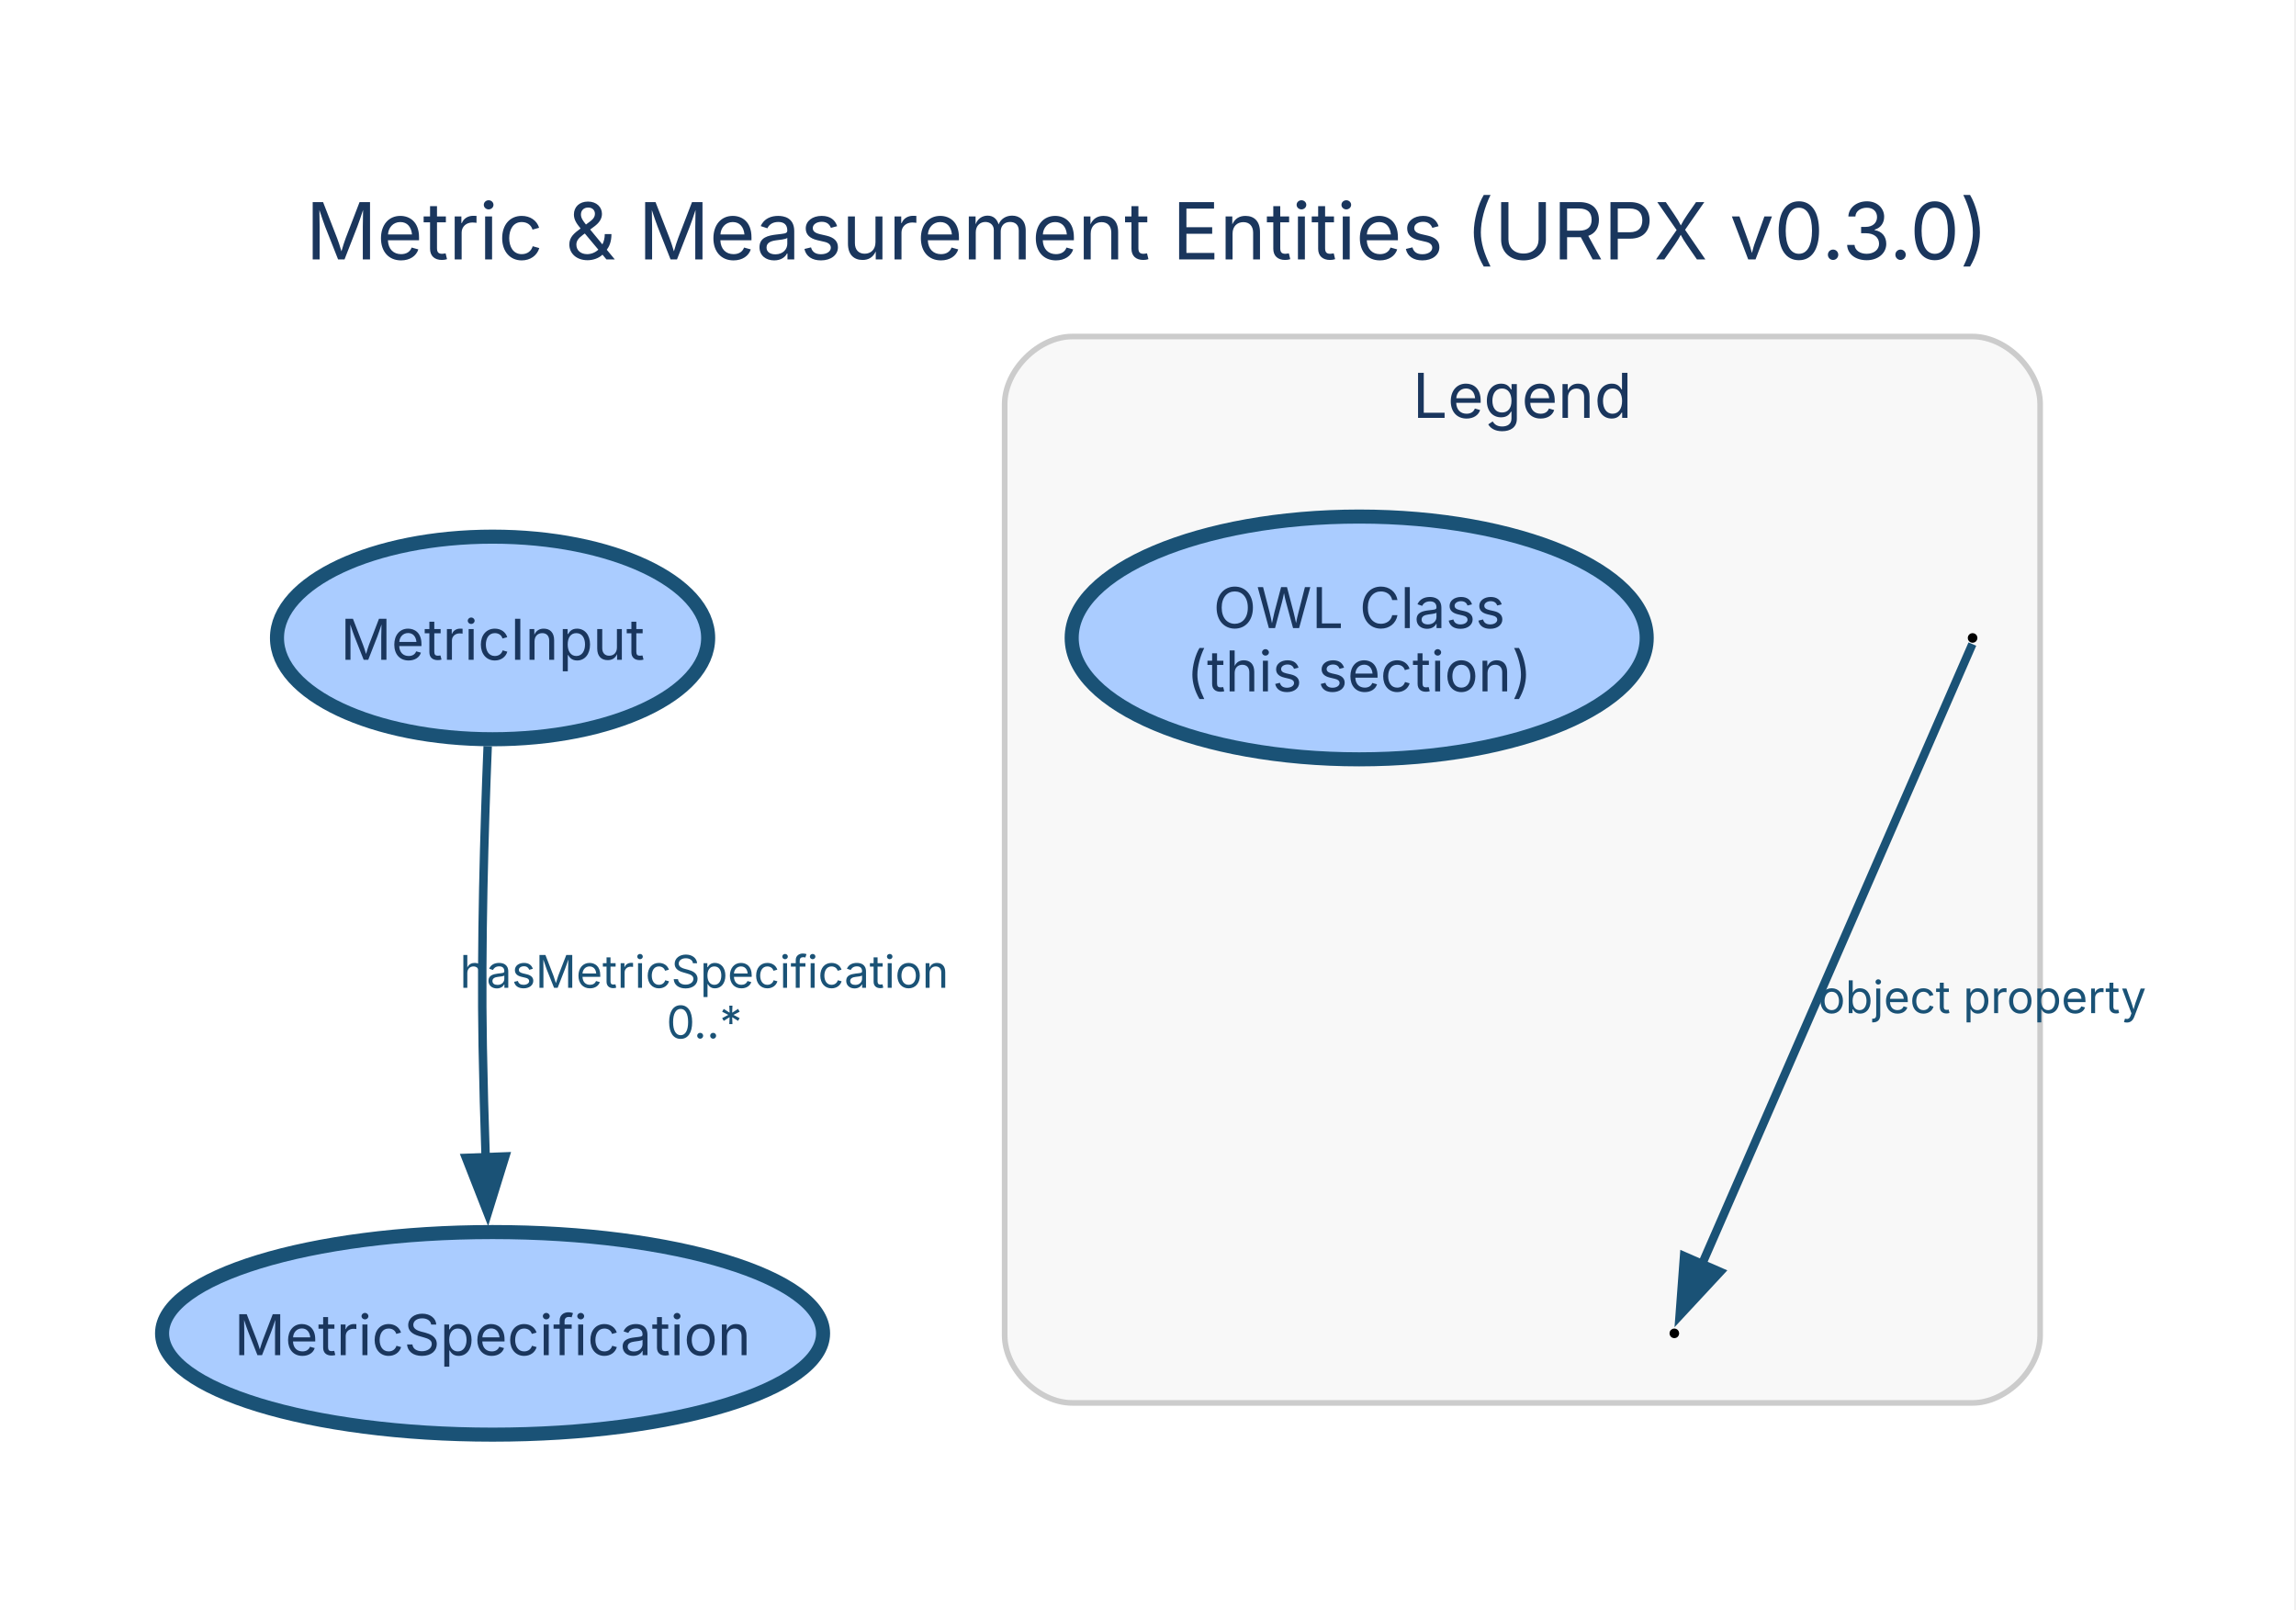
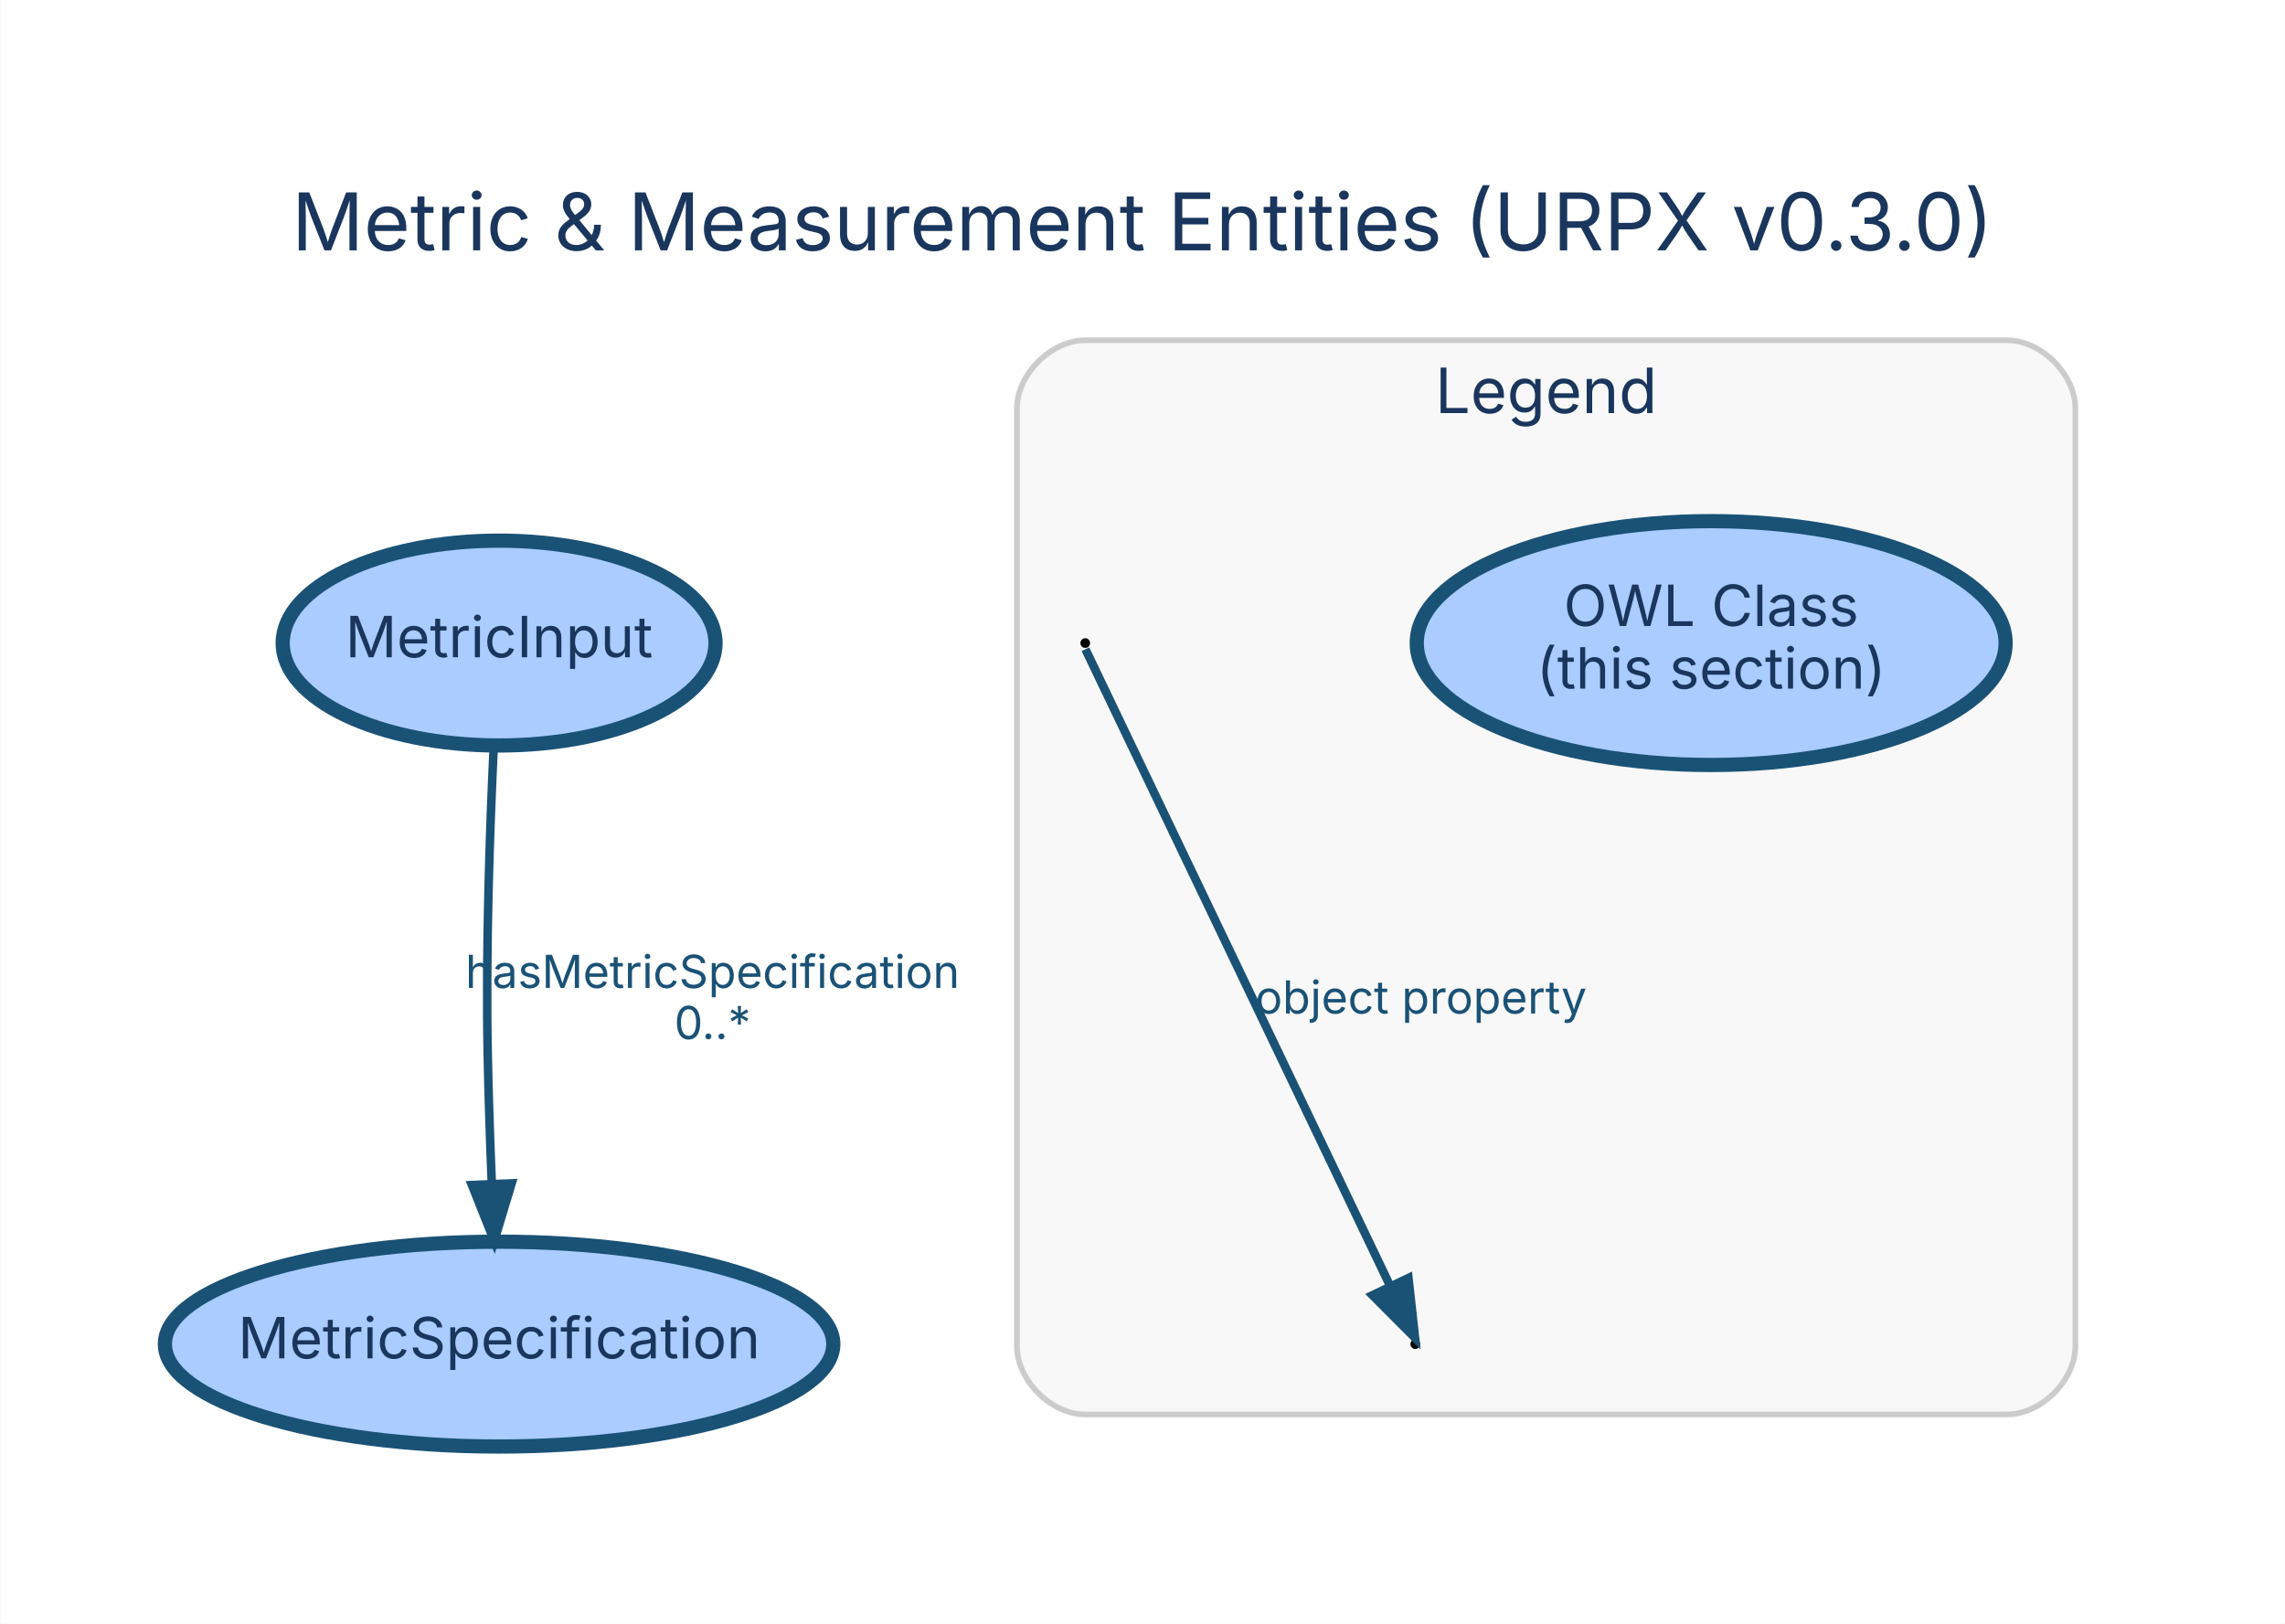
- <svg xmlns="http://www.w3.org/2000/svg" width="408pt" height="286pt" viewBox="0.00 0.00 408.00 286.00">
-   <g id="graph0" class="graph" transform="scale(1 1) rotate(0) translate(28.8 257.29)">
-     <polygon fill="white" stroke="none" points="-28.8,28.8 -28.8,-257.29 378.87,-257.29 378.87,28.8 -28.8,28.8" />
-     <text xml:space="preserve" text-anchor="middle" x="175.03" y="-211.19" font-family="Inter, Helvetica, Arial, sans-serif" font-size="14.00" fill="#1a365d">Metric &amp; Measurement Entities (URPX v0.3.0)</text>
+ <svg xmlns="http://www.w3.org/2000/svg" width="401pt" height="285pt" viewBox="0.00 0.00 401.47 285.39">
+   <g id="graph0" class="graph" transform="scale(1 1) rotate(0) translate(28.8 256.59)">
+     <polygon fill="white" stroke="transparent" points="-28.8,28.8 -28.8,-256.59 372.67,-256.59 372.67,28.8 -28.8,28.8" />
+     <text text-anchor="middle" x="171.93" y="-212.59" font-family="Inter, Helvetica, Arial, sans-serif" font-size="14.00" fill="#1a365d">Metric &amp; Measurement Entities (URPX v0.3.0)</text>
    <g id="clust3" class="cluster">
-       <path fill="#f8f8f8" stroke="#cccccc" d="M161.73,-8C161.73,-8 321.73,-8 321.73,-8 327.73,-8 333.73,-14 333.73,-20 333.73,-20 333.73,-185.49 333.73,-185.49 333.73,-191.49 327.73,-197.49 321.73,-197.49 321.73,-197.49 161.73,-197.49 161.73,-197.49 155.73,-197.49 149.73,-191.49 149.73,-185.49 149.73,-185.49 149.73,-20 149.73,-20 149.73,-14 155.73,-8 161.73,-8" />
-       <text xml:space="preserve" text-anchor="middle" x="241.73" y="-183.04" font-family="Inter, Helvetica, Arial, sans-serif" font-size="11.00" fill="#1a365d">Legend</text>
+       <path fill="#f8f8f8" stroke="#cccccc" d="M161.87,-8C161.87,-8 323.87,-8 323.87,-8 329.87,-8 335.87,-14 335.87,-20 335.87,-20 335.87,-184.79 335.87,-184.79 335.87,-190.79 329.87,-196.79 323.87,-196.79 323.87,-196.79 161.87,-196.79 161.87,-196.79 155.87,-196.79 149.87,-190.79 149.87,-184.79 149.87,-184.79 149.87,-20 149.87,-20 149.87,-14 155.87,-8 161.87,-8" />
+       <text text-anchor="middle" x="242.87" y="-183.99" font-family="Inter, Helvetica, Arial, sans-serif" font-size="11.00" fill="#1a365d">Legend</text>
    </g>
    <g id="node1" class="node">
-       <ellipse fill="#aaccff" stroke="#1a5276" stroke-width="2.5" cx="58.73" cy="-143.93" rx="38.31" ry="18" />
-       <text xml:space="preserve" text-anchor="middle" x="58.73" y="-140.05" font-family="Inter, Helvetica, Arial, sans-serif" font-size="10.00" fill="#1a365d">MetricInput</text>
+       <ellipse fill="#aaccff" stroke="#1a5276" stroke-width="2.5" cx="58.87" cy="-143.57" rx="38.03" ry="18" />
+       <text text-anchor="middle" x="58.87" y="-141.07" font-family="Inter, Helvetica, Arial, sans-serif" font-size="10.00" fill="#1a365d">MetricInput</text>
    </g>
    <g id="node2" class="node">
-       <ellipse fill="#aaccff" stroke="#1a5276" stroke-width="2.5" cx="58.73" cy="-20.36" rx="58.73" ry="18" />
-       <text xml:space="preserve" text-anchor="middle" x="58.73" y="-16.48" font-family="Inter, Helvetica, Arial, sans-serif" font-size="10.00" fill="#1a365d">MetricSpecification</text>
+       <ellipse fill="#aaccff" stroke="#1a5276" stroke-width="2.5" cx="58.87" cy="-20.36" rx="58.73" ry="18" />
+       <text text-anchor="middle" x="58.87" y="-17.86" font-family="Inter, Helvetica, Arial, sans-serif" font-size="10.00" fill="#1a365d">MetricSpecification</text>
    </g>
    <g id="edge1" class="edge">
-       <path fill="none" stroke="#1a5276" stroke-width="1.5" d="M57.86,-124.69C57.27,-110.23 56.66,-89.5 56.98,-71.36 57.09,-64.99 57.28,-58.16 57.5,-51.66" />
-       <polygon fill="#1a5276" stroke="#1a5276" stroke-width="1.5" points="60.99,-51.8 57.86,-41.68 54,-51.54 60.99,-51.8" />
-       <text xml:space="preserve" text-anchor="middle" x="96.35" y="-81.76" font-family="Inter, Helvetica, Arial, sans-serif" font-size="8.00" fill="#1a5276">hasMetricSpecification</text>
-       <text xml:space="preserve" text-anchor="middle" x="96.35" y="-72.76" font-family="Inter, Helvetica, Arial, sans-serif" font-size="8.00" fill="#1a5276">0..*</text>
+       <path fill="none" stroke="#1a5276" stroke-width="1.5" d="M57.92,-125.31C57.24,-110.89 56.5,-89.79 56.87,-71.36 57.01,-64.01 57.28,-56.05 57.58,-48.69" />
+       <polygon fill="#1a5276" stroke="#1a5276" stroke-width="1.5" points="61.08,-48.62 58.01,-38.48 54.09,-48.32 61.08,-48.62" />
+       <text text-anchor="middle" x="96.37" y="-82.96" font-family="Inter, Helvetica, Arial, sans-serif" font-size="8.00" fill="#1a5276">hasMetricSpecification</text>
+       <text text-anchor="middle" x="96.37" y="-73.96" font-family="Inter, Helvetica, Arial, sans-serif" font-size="8.00" fill="#1a5276">0..*</text>
    </g>
    <g id="node3" class="node">
-       <ellipse fill="#aaccff" stroke="#1a5276" stroke-width="2.5" cx="212.73" cy="-143.93" rx="51.09" ry="21.57" />
-       <text xml:space="preserve" text-anchor="middle" x="212.73" y="-145.68" font-family="Inter, Helvetica, Arial, sans-serif" font-size="10.00" fill="#1a365d">OWL Class</text>
-       <text xml:space="preserve" text-anchor="middle" x="212.73" y="-134.43" font-family="Inter, Helvetica, Arial, sans-serif" font-size="10.00" fill="#1a365d">(this section)</text>
+       <ellipse fill="#aaccff" stroke="#1a5276" stroke-width="2.5" cx="271.87" cy="-143.57" rx="51.74" ry="21.43" />
+       <text text-anchor="middle" x="271.87" y="-146.57" font-family="Inter, Helvetica, Arial, sans-serif" font-size="10.00" fill="#1a365d">OWL Class</text>
+       <text text-anchor="middle" x="271.87" y="-135.57" font-family="Inter, Helvetica, Arial, sans-serif" font-size="10.00" fill="#1a365d">(this section)</text>
    </g>
    <g id="node4" class="node">
-       <ellipse fill="black" stroke="black" cx="321.73" cy="-143.93" rx="0.36" ry="0.36" />
+       <ellipse fill="black" stroke="black" cx="161.87" cy="-143.57" rx="0.36" ry="0.36" />
    </g>
    <g id="node5" class="node">
-       <ellipse fill="black" stroke="black" cx="268.73" cy="-20.36" rx="0.36" ry="0.36" />
+       <ellipse fill="black" stroke="black" cx="219.87" cy="-20.36" rx="0.36" ry="0.36" />
    </g>
    <g id="edge2" class="edge">
-       <path fill="none" stroke="#1a5276" stroke-width="1.5" d="M321.69,-142.84C320.39,-139.85 286.33,-61.75 273.53,-32.38" />
-       <polygon fill="#1a5276" stroke="#1a5276" stroke-width="1.5" points="276.88,-31.29 269.67,-23.53 270.46,-34.09 276.88,-31.29" />
-       <text xml:space="preserve" text-anchor="middle" x="323.44" y="-77.26" font-family="Inter, Helvetica, Arial, sans-serif" font-size="8.00" fill="#1a5276">object property</text>
+       <path fill="none" stroke="#1a5276" stroke-width="1.5" d="M161.91,-142.49C163.36,-139.45 202.02,-58.65 215.38,-30.74" />
+       <polygon fill="#1a5276" stroke="#1a5276" stroke-width="1.5" points="218.67,-31.98 219.83,-21.45 212.35,-28.95 218.67,-31.98" />
+       <text text-anchor="middle" x="220.87" y="-78.46" font-family="Inter, Helvetica, Arial, sans-serif" font-size="8.00" fill="#1a5276">object property</text>
    </g>
  </g>
</svg>
